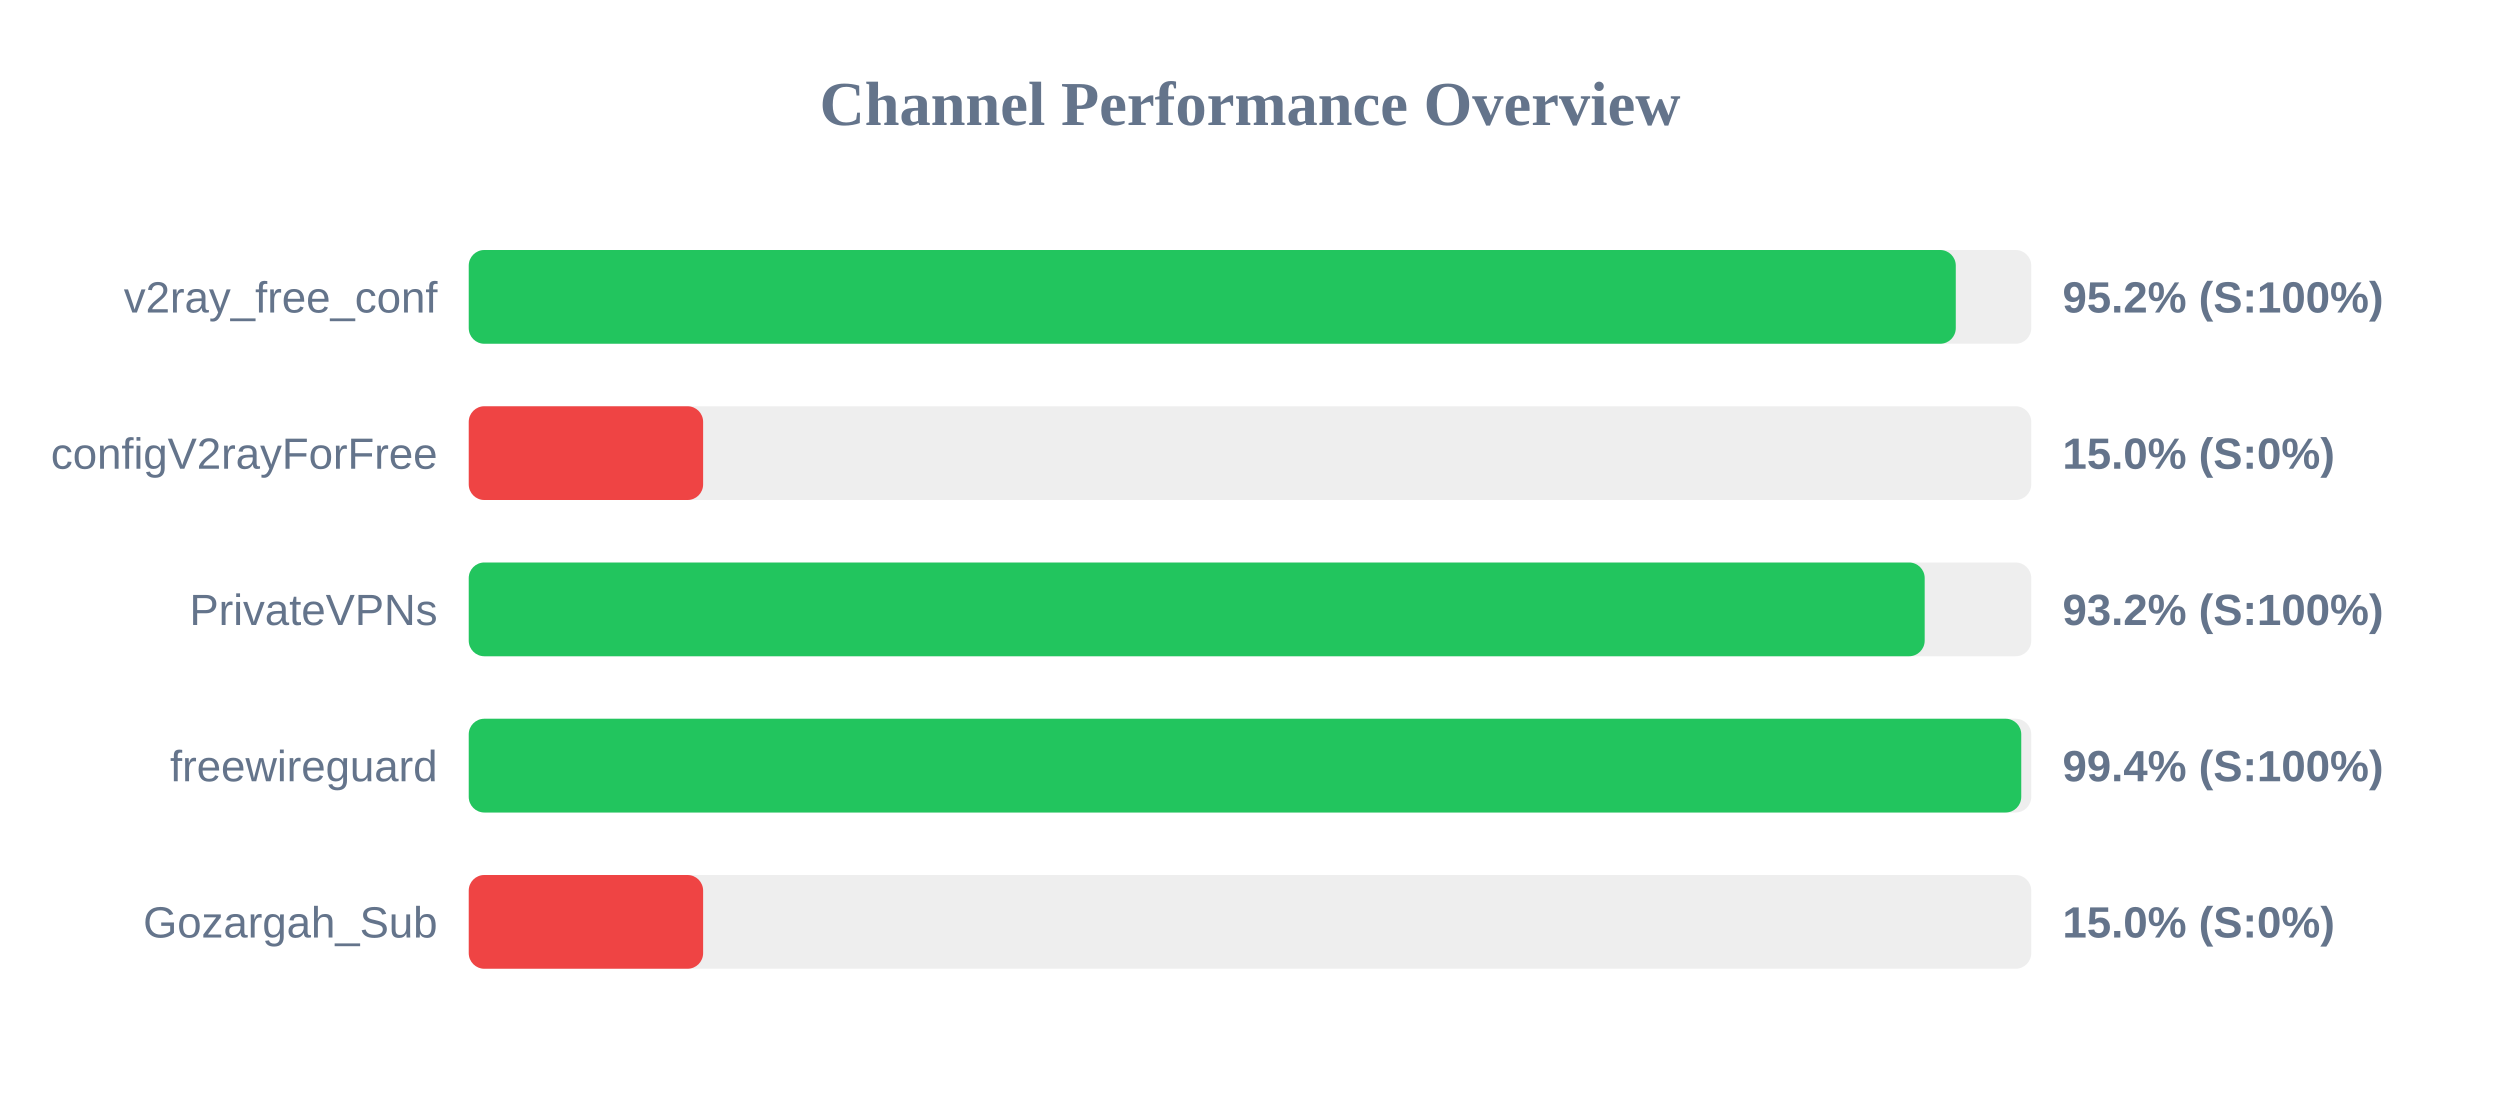
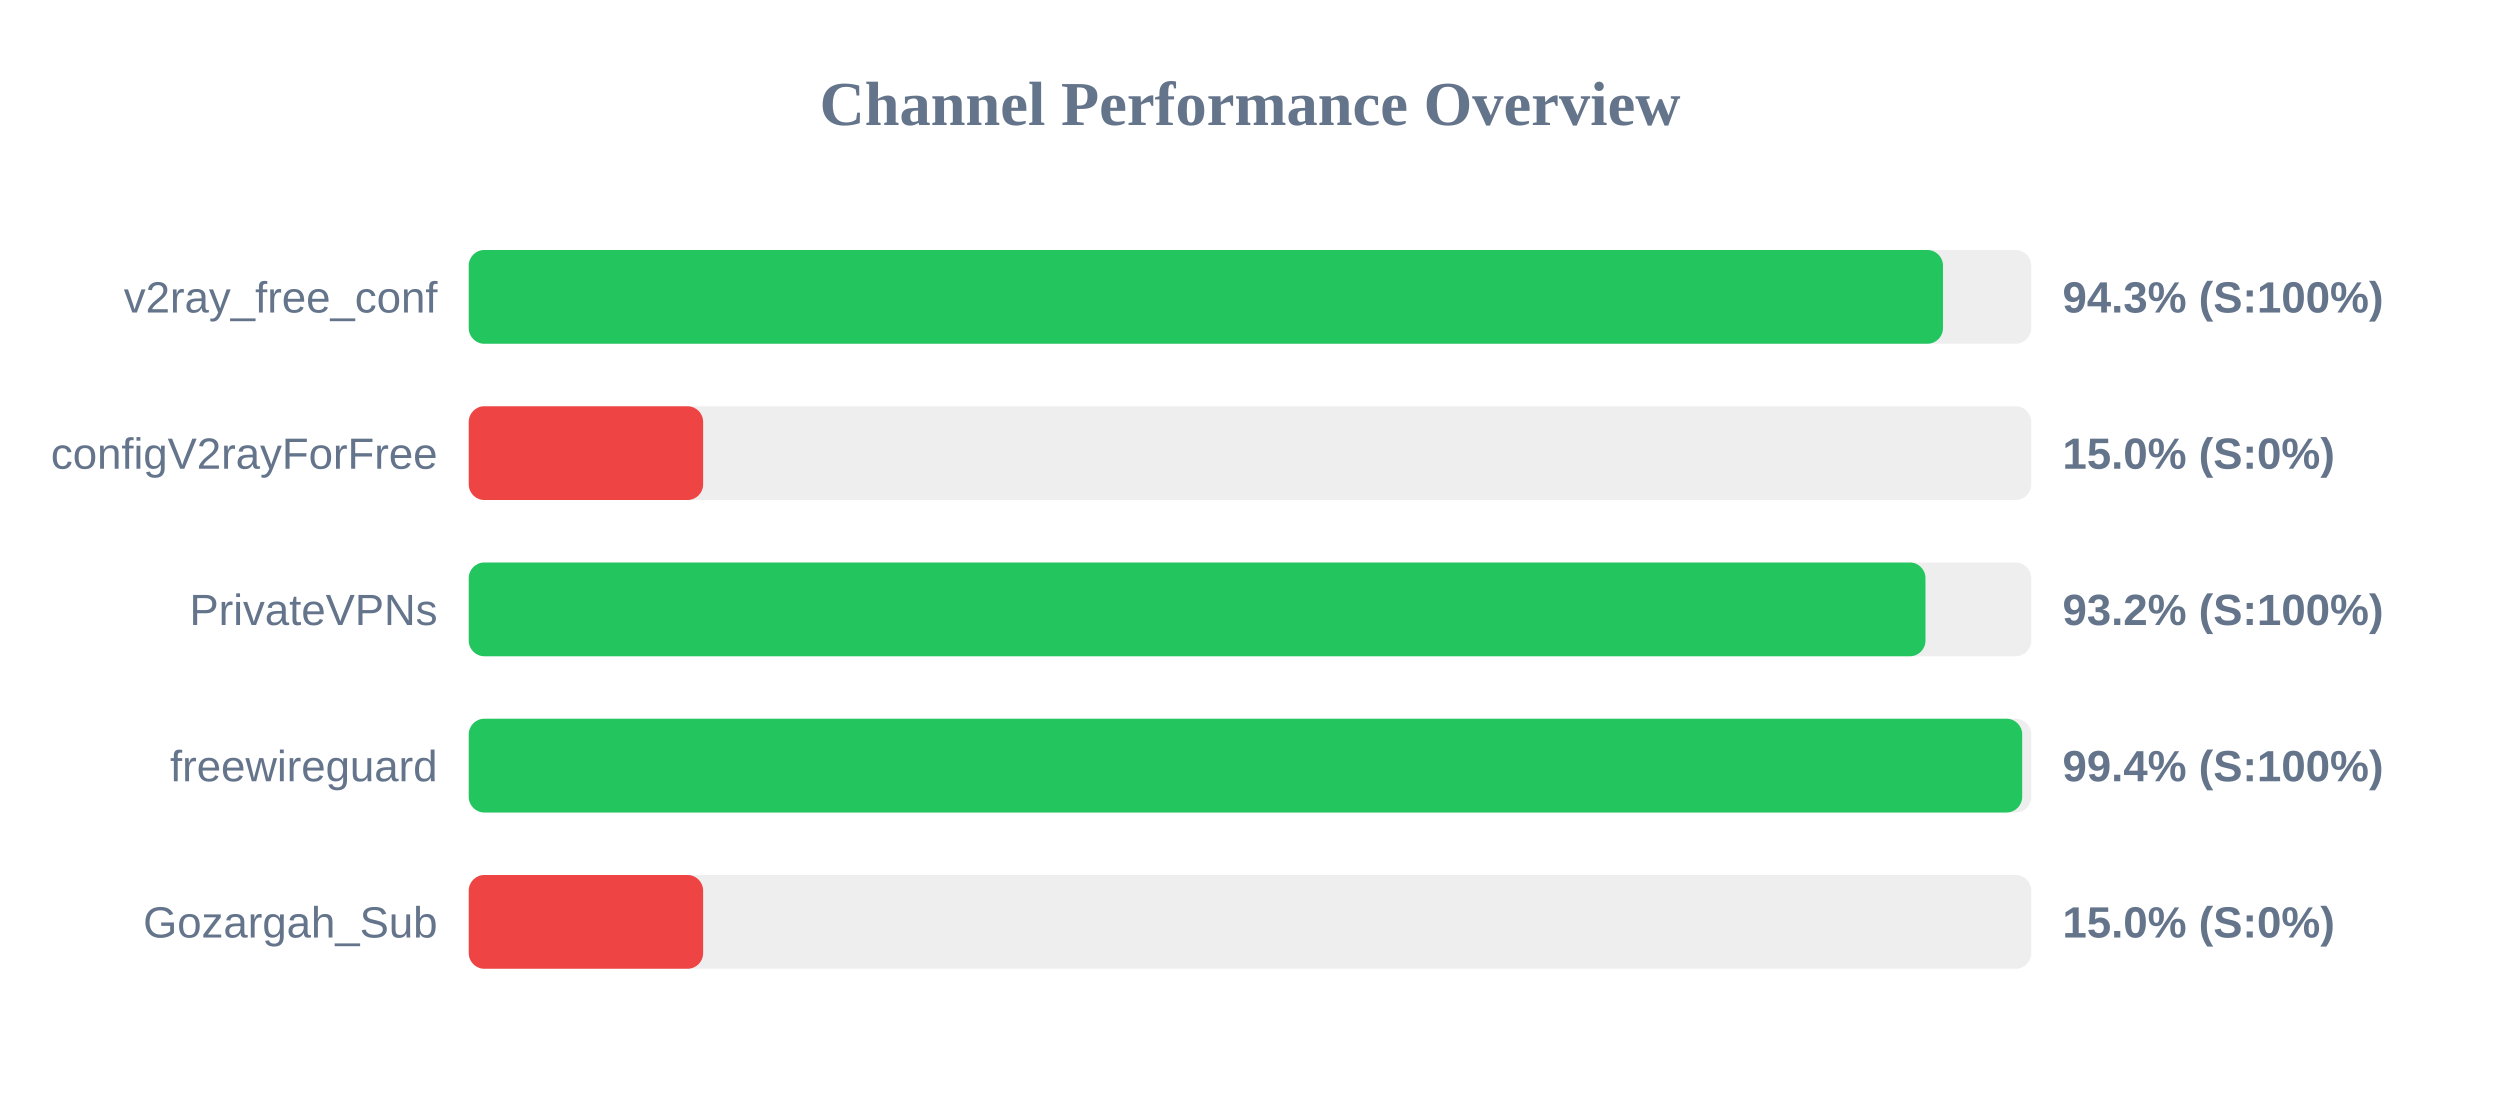
<svg xmlns="http://www.w3.org/2000/svg" width="800" height="350" version="1.1">
  <style>
        .row { font: 14px Arial; fill: #64748b; }
        .score { font: bold 14px Arial; fill: #64748b; }
    </style>
  <text x="400" y="40" text-anchor="middle" font-size="20px" font-weight="bold" fill="#64748b">Channel Performance Overview</text>
  <rect x="150" y="80" width="500" height="30" fill="#eee" rx="5" />
-   <rect x="150" y="80" width="475.85" height="30" fill="#22c55e" rx="5" />
+   <rect x="150" y="80" width="471.75" height="30" fill="#22c55e" rx="5" />
  <text x="140" y="100" text-anchor="end" class="row">v2ray_free_conf</text>
-   <text x="660" y="100" text-anchor="start" class="score">95.2% (S:100%)</text>
+   <text x="660" y="100" text-anchor="start" class="score">94.3% (S:100%)</text>
  <rect x="150" y="130" width="500" height="30" fill="#eee" rx="5" />
  <rect x="150" y="130" width="75.0" height="30" fill="#ef4444" rx="5" />
  <text x="140" y="150" text-anchor="end" class="row">configV2rayForFree</text>
  <text x="660" y="150" text-anchor="start" class="score">15.0% (S:0%)</text>
  <rect x="150" y="180" width="500" height="30" fill="#eee" rx="5" />
-   <rect x="150" y="180" width="465.9" height="30" fill="#22c55e" rx="5" />
+   <rect x="150" y="180" width="466.15" height="30" fill="#22c55e" rx="5" />
  <text x="140" y="200" text-anchor="end" class="row">PrivateVPNs</text>
  <text x="660" y="200" text-anchor="start" class="score">93.2% (S:100%)</text>
  <rect x="150" y="230" width="500" height="30" fill="#eee" rx="5" />
-   <rect x="150" y="230" width="496.8" height="30" fill="#22c55e" rx="5" />
+   <rect x="150" y="230" width="497.1" height="30" fill="#22c55e" rx="5" />
  <text x="140" y="250" text-anchor="end" class="row">freewireguard</text>
  <text x="660" y="250" text-anchor="start" class="score">99.4% (S:100%)</text>
  <rect x="150" y="280" width="500" height="30" fill="#eee" rx="5" />
  <rect x="150" y="280" width="75.0" height="30" fill="#ef4444" rx="5" />
  <text x="140" y="300" text-anchor="end" class="row">Gozargah_Sub</text>
  <text x="660" y="300" text-anchor="start" class="score">15.0% (S:0%)</text>
</svg>
